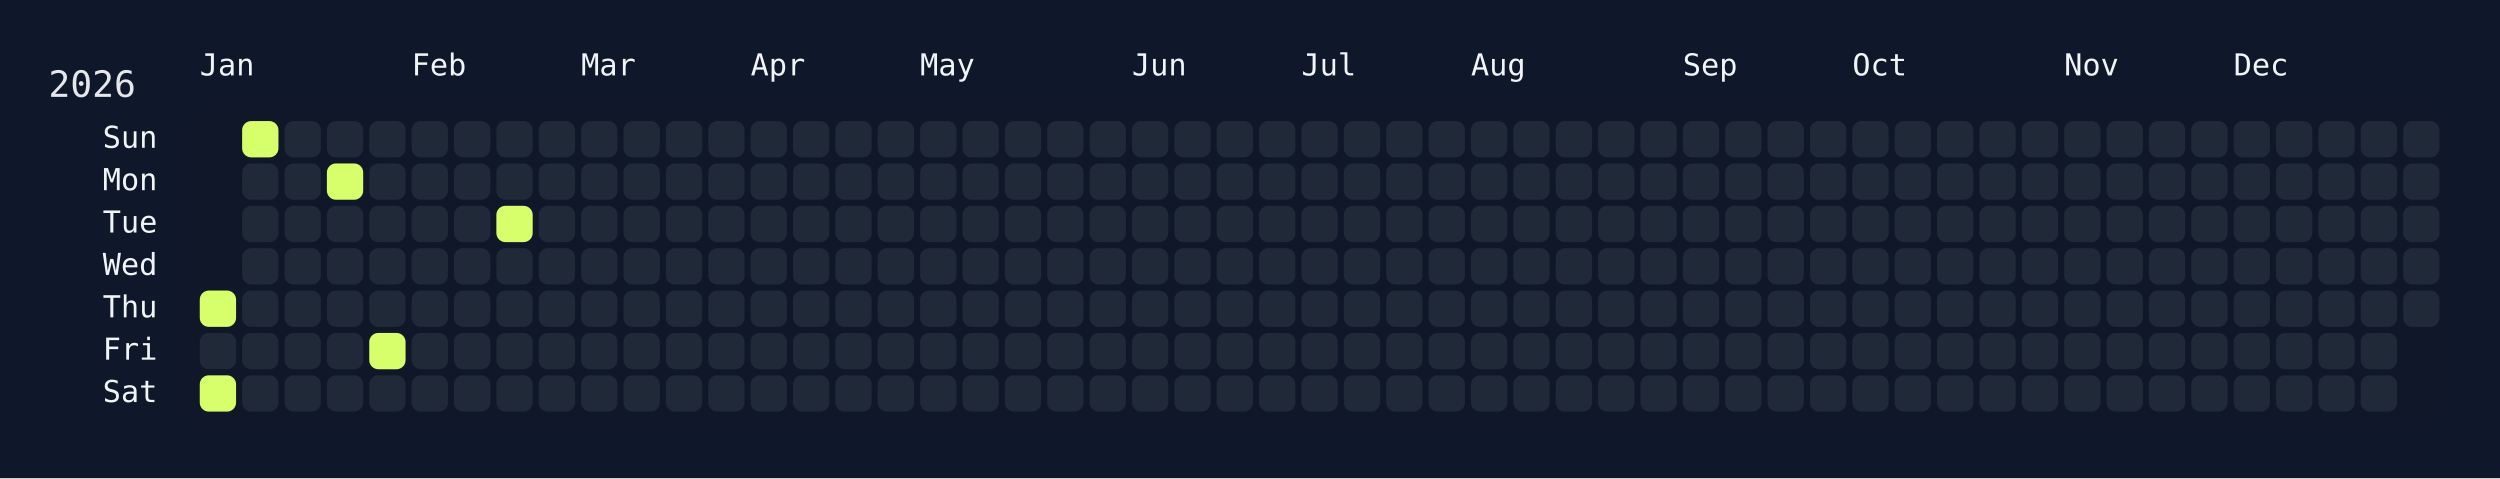
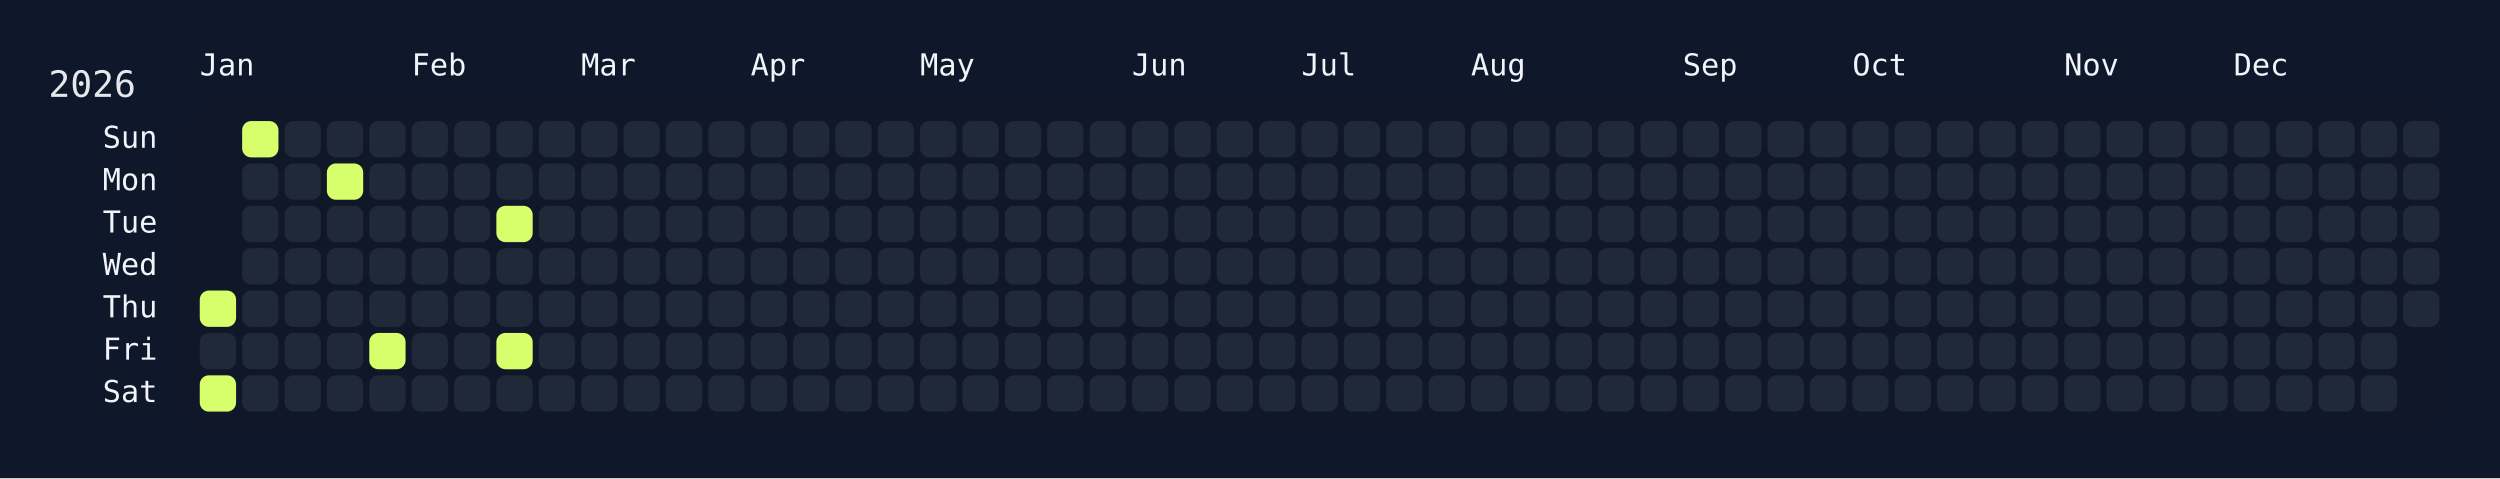
<svg xmlns="http://www.w3.org/2000/svg" width="826" height="158" viewBox="0 0 826 158">
  <rect width="826" height="158" fill="#0f172a" />
  <rect x="60" y="34" width="750" height="108" rx="12" ry="12" fill="rgba(15, 23, 42, 0.8)" />
  <text x="16" y="32" font-size="12" fill="#e5e7eb" font-family="JetBrains Mono, ui-monospace, SFMono-Regular, Menlo, Monaco, Consolas, monospace">2026</text>
  <text x="66" y="18" font-size="10" fill="#f1f5f9" font-family="JetBrains Mono, ui-monospace, SFMono-Regular, Menlo, Monaco, Consolas, monospace" dominant-baseline="hanging">Jan</text>
  <text x="136" y="18" font-size="10" fill="#f1f5f9" font-family="JetBrains Mono, ui-monospace, SFMono-Regular, Menlo, Monaco, Consolas, monospace" dominant-baseline="hanging">Feb</text>
  <text x="192" y="18" font-size="10" fill="#f1f5f9" font-family="JetBrains Mono, ui-monospace, SFMono-Regular, Menlo, Monaco, Consolas, monospace" dominant-baseline="hanging">Mar</text>
  <text x="248" y="18" font-size="10" fill="#f1f5f9" font-family="JetBrains Mono, ui-monospace, SFMono-Regular, Menlo, Monaco, Consolas, monospace" dominant-baseline="hanging">Apr</text>
  <text x="304" y="18" font-size="10" fill="#f1f5f9" font-family="JetBrains Mono, ui-monospace, SFMono-Regular, Menlo, Monaco, Consolas, monospace" dominant-baseline="hanging">May</text>
  <text x="374" y="18" font-size="10" fill="#f1f5f9" font-family="JetBrains Mono, ui-monospace, SFMono-Regular, Menlo, Monaco, Consolas, monospace" dominant-baseline="hanging">Jun</text>
  <text x="430" y="18" font-size="10" fill="#f1f5f9" font-family="JetBrains Mono, ui-monospace, SFMono-Regular, Menlo, Monaco, Consolas, monospace" dominant-baseline="hanging">Jul</text>
  <text x="486" y="18" font-size="10" fill="#f1f5f9" font-family="JetBrains Mono, ui-monospace, SFMono-Regular, Menlo, Monaco, Consolas, monospace" dominant-baseline="hanging">Aug</text>
  <text x="556" y="18" font-size="10" fill="#f1f5f9" font-family="JetBrains Mono, ui-monospace, SFMono-Regular, Menlo, Monaco, Consolas, monospace" dominant-baseline="hanging">Sep</text>
  <text x="612" y="18" font-size="10" fill="#f1f5f9" font-family="JetBrains Mono, ui-monospace, SFMono-Regular, Menlo, Monaco, Consolas, monospace" dominant-baseline="hanging">Oct</text>
  <text x="682" y="18" font-size="10" fill="#f1f5f9" font-family="JetBrains Mono, ui-monospace, SFMono-Regular, Menlo, Monaco, Consolas, monospace" dominant-baseline="hanging">Nov</text>
  <text x="738" y="18" font-size="10" fill="#f1f5f9" font-family="JetBrains Mono, ui-monospace, SFMono-Regular, Menlo, Monaco, Consolas, monospace" dominant-baseline="hanging">Dec</text>
  <text x="52" y="46.0" font-size="10" fill="#f1f5f9" font-family="JetBrains Mono, ui-monospace, SFMono-Regular, Menlo, Monaco, Consolas, monospace" text-anchor="end" dominant-baseline="middle">Sun</text>
  <text x="52" y="60.0" font-size="10" fill="#f1f5f9" font-family="JetBrains Mono, ui-monospace, SFMono-Regular, Menlo, Monaco, Consolas, monospace" text-anchor="end" dominant-baseline="middle">Mon</text>
  <text x="52" y="74.0" font-size="10" fill="#f1f5f9" font-family="JetBrains Mono, ui-monospace, SFMono-Regular, Menlo, Monaco, Consolas, monospace" text-anchor="end" dominant-baseline="middle">Tue</text>
  <text x="52" y="88.0" font-size="10" fill="#f1f5f9" font-family="JetBrains Mono, ui-monospace, SFMono-Regular, Menlo, Monaco, Consolas, monospace" text-anchor="end" dominant-baseline="middle">Wed</text>
  <text x="52" y="102.0" font-size="10" fill="#f1f5f9" font-family="JetBrains Mono, ui-monospace, SFMono-Regular, Menlo, Monaco, Consolas, monospace" text-anchor="end" dominant-baseline="middle">Thu</text>
  <text x="52" y="116.0" font-size="10" fill="#f1f5f9" font-family="JetBrains Mono, ui-monospace, SFMono-Regular, Menlo, Monaco, Consolas, monospace" text-anchor="end" dominant-baseline="middle">Fri</text>
  <text x="52" y="130.0" font-size="10" fill="#f1f5f9" font-family="JetBrains Mono, ui-monospace, SFMono-Regular, Menlo, Monaco, Consolas, monospace" text-anchor="end" dominant-baseline="middle">Sat</text>
  <g transform="translate(66,40)">
    <rect x="0" y="56" width="12" height="12" rx="3" ry="3" fill="#d6ff6b" data-date="2026-01-01" />
    <rect x="0" y="70" width="12" height="12" rx="3" ry="3" fill="#1f2937" data-date="2026-01-02" />
    <rect x="0" y="84" width="12" height="12" rx="3" ry="3" fill="#d6ff6b" data-date="2026-01-03" />
    <rect x="14" y="0" width="12" height="12" rx="3" ry="3" fill="#d6ff6b" data-date="2026-01-04" />
    <rect x="14" y="14" width="12" height="12" rx="3" ry="3" fill="#1f2937" data-date="2026-01-05" />
    <rect x="14" y="28" width="12" height="12" rx="3" ry="3" fill="#1f2937" data-date="2026-01-06" />
    <rect x="14" y="42" width="12" height="12" rx="3" ry="3" fill="#1f2937" data-date="2026-01-07" />
    <rect x="14" y="56" width="12" height="12" rx="3" ry="3" fill="#1f2937" data-date="2026-01-08" />
    <rect x="14" y="70" width="12" height="12" rx="3" ry="3" fill="#1f2937" data-date="2026-01-09" />
    <rect x="14" y="84" width="12" height="12" rx="3" ry="3" fill="#1f2937" data-date="2026-01-10" />
    <rect x="28" y="0" width="12" height="12" rx="3" ry="3" fill="#1f2937" data-date="2026-01-11" />
    <rect x="28" y="14" width="12" height="12" rx="3" ry="3" fill="#1f2937" data-date="2026-01-12" />
    <rect x="28" y="28" width="12" height="12" rx="3" ry="3" fill="#1f2937" data-date="2026-01-13" />
    <rect x="28" y="42" width="12" height="12" rx="3" ry="3" fill="#1f2937" data-date="2026-01-14" />
    <rect x="28" y="56" width="12" height="12" rx="3" ry="3" fill="#1f2937" data-date="2026-01-15" />
    <rect x="28" y="70" width="12" height="12" rx="3" ry="3" fill="#1f2937" data-date="2026-01-16" />
    <rect x="28" y="84" width="12" height="12" rx="3" ry="3" fill="#1f2937" data-date="2026-01-17" />
    <rect x="42" y="0" width="12" height="12" rx="3" ry="3" fill="#1f2937" data-date="2026-01-18" />
    <rect x="42" y="14" width="12" height="12" rx="3" ry="3" fill="#d6ff6b" data-date="2026-01-19" />
    <rect x="42" y="28" width="12" height="12" rx="3" ry="3" fill="#1f2937" data-date="2026-01-20" />
    <rect x="42" y="42" width="12" height="12" rx="3" ry="3" fill="#1f2937" data-date="2026-01-21" />
    <rect x="42" y="56" width="12" height="12" rx="3" ry="3" fill="#1f2937" data-date="2026-01-22" />
    <rect x="42" y="70" width="12" height="12" rx="3" ry="3" fill="#1f2937" data-date="2026-01-23" />
    <rect x="42" y="84" width="12" height="12" rx="3" ry="3" fill="#1f2937" data-date="2026-01-24" />
    <rect x="56" y="0" width="12" height="12" rx="3" ry="3" fill="#1f2937" data-date="2026-01-25" />
    <rect x="56" y="14" width="12" height="12" rx="3" ry="3" fill="#1f2937" data-date="2026-01-26" />
    <rect x="56" y="28" width="12" height="12" rx="3" ry="3" fill="#1f2937" data-date="2026-01-27" />
    <rect x="56" y="42" width="12" height="12" rx="3" ry="3" fill="#1f2937" data-date="2026-01-28" />
    <rect x="56" y="56" width="12" height="12" rx="3" ry="3" fill="#1f2937" data-date="2026-01-29" />
    <rect x="56" y="70" width="12" height="12" rx="3" ry="3" fill="#d6ff6b" data-date="2026-01-30" />
    <rect x="56" y="84" width="12" height="12" rx="3" ry="3" fill="#1f2937" data-date="2026-01-31" />
    <rect x="70" y="0" width="12" height="12" rx="3" ry="3" fill="#1f2937" data-date="2026-02-01" />
    <rect x="70" y="14" width="12" height="12" rx="3" ry="3" fill="#1f2937" data-date="2026-02-02" />
    <rect x="70" y="28" width="12" height="12" rx="3" ry="3" fill="#1f2937" data-date="2026-02-03" />
    <rect x="70" y="42" width="12" height="12" rx="3" ry="3" fill="#1f2937" data-date="2026-02-04" />
    <rect x="70" y="56" width="12" height="12" rx="3" ry="3" fill="#1f2937" data-date="2026-02-05" />
    <rect x="70" y="70" width="12" height="12" rx="3" ry="3" fill="#1f2937" data-date="2026-02-06" />
    <rect x="70" y="84" width="12" height="12" rx="3" ry="3" fill="#1f2937" data-date="2026-02-07" />
    <rect x="84" y="0" width="12" height="12" rx="3" ry="3" fill="#1f2937" data-date="2026-02-08" />
    <rect x="84" y="14" width="12" height="12" rx="3" ry="3" fill="#1f2937" data-date="2026-02-09" />
    <rect x="84" y="28" width="12" height="12" rx="3" ry="3" fill="#1f2937" data-date="2026-02-10" />
    <rect x="84" y="42" width="12" height="12" rx="3" ry="3" fill="#1f2937" data-date="2026-02-11" />
    <rect x="84" y="56" width="12" height="12" rx="3" ry="3" fill="#1f2937" data-date="2026-02-12" />
    <rect x="84" y="70" width="12" height="12" rx="3" ry="3" fill="#1f2937" data-date="2026-02-13" />
    <rect x="84" y="84" width="12" height="12" rx="3" ry="3" fill="#1f2937" data-date="2026-02-14" />
    <rect x="98" y="0" width="12" height="12" rx="3" ry="3" fill="#1f2937" data-date="2026-02-15" />
    <rect x="98" y="14" width="12" height="12" rx="3" ry="3" fill="#1f2937" data-date="2026-02-16" />
    <rect x="98" y="28" width="12" height="12" rx="3" ry="3" fill="#d6ff6b" data-date="2026-02-17" />
    <rect x="98" y="42" width="12" height="12" rx="3" ry="3" fill="#1f2937" data-date="2026-02-18" />
    <rect x="98" y="56" width="12" height="12" rx="3" ry="3" fill="#1f2937" data-date="2026-02-19" />
-     <rect x="98" y="70" width="12" height="12" rx="3" ry="3" fill="#1f2937" data-date="2026-02-20" />
+     <rect x="98" y="70" width="12" height="12" rx="3" ry="3" fill="#d6ff6b" data-date="2026-02-20" />
    <rect x="98" y="84" width="12" height="12" rx="3" ry="3" fill="#1f2937" data-date="2026-02-21" />
    <rect x="112" y="0" width="12" height="12" rx="3" ry="3" fill="#1f2937" data-date="2026-02-22" />
    <rect x="112" y="14" width="12" height="12" rx="3" ry="3" fill="#1f2937" data-date="2026-02-23" />
    <rect x="112" y="28" width="12" height="12" rx="3" ry="3" fill="#1f2937" data-date="2026-02-24" />
    <rect x="112" y="42" width="12" height="12" rx="3" ry="3" fill="#1f2937" data-date="2026-02-25" />
    <rect x="112" y="56" width="12" height="12" rx="3" ry="3" fill="#1f2937" data-date="2026-02-26" />
    <rect x="112" y="70" width="12" height="12" rx="3" ry="3" fill="#1f2937" data-date="2026-02-27" />
    <rect x="112" y="84" width="12" height="12" rx="3" ry="3" fill="#1f2937" data-date="2026-02-28" />
    <rect x="126" y="0" width="12" height="12" rx="3" ry="3" fill="#1f2937" data-date="2026-03-01" />
    <rect x="126" y="14" width="12" height="12" rx="3" ry="3" fill="#1f2937" data-date="2026-03-02" />
    <rect x="126" y="28" width="12" height="12" rx="3" ry="3" fill="#1f2937" data-date="2026-03-03" />
    <rect x="126" y="42" width="12" height="12" rx="3" ry="3" fill="#1f2937" data-date="2026-03-04" />
    <rect x="126" y="56" width="12" height="12" rx="3" ry="3" fill="#1f2937" data-date="2026-03-05" />
    <rect x="126" y="70" width="12" height="12" rx="3" ry="3" fill="#1f2937" data-date="2026-03-06" />
    <rect x="126" y="84" width="12" height="12" rx="3" ry="3" fill="#1f2937" data-date="2026-03-07" />
    <rect x="140" y="0" width="12" height="12" rx="3" ry="3" fill="#1f2937" data-date="2026-03-08" />
    <rect x="140" y="14" width="12" height="12" rx="3" ry="3" fill="#1f2937" data-date="2026-03-09" />
    <rect x="140" y="28" width="12" height="12" rx="3" ry="3" fill="#1f2937" data-date="2026-03-10" />
    <rect x="140" y="42" width="12" height="12" rx="3" ry="3" fill="#1f2937" data-date="2026-03-11" />
    <rect x="140" y="56" width="12" height="12" rx="3" ry="3" fill="#1f2937" data-date="2026-03-12" />
    <rect x="140" y="70" width="12" height="12" rx="3" ry="3" fill="#1f2937" data-date="2026-03-13" />
    <rect x="140" y="84" width="12" height="12" rx="3" ry="3" fill="#1f2937" data-date="2026-03-14" />
    <rect x="154" y="0" width="12" height="12" rx="3" ry="3" fill="#1f2937" data-date="2026-03-15" />
    <rect x="154" y="14" width="12" height="12" rx="3" ry="3" fill="#1f2937" data-date="2026-03-16" />
    <rect x="154" y="28" width="12" height="12" rx="3" ry="3" fill="#1f2937" data-date="2026-03-17" />
    <rect x="154" y="42" width="12" height="12" rx="3" ry="3" fill="#1f2937" data-date="2026-03-18" />
    <rect x="154" y="56" width="12" height="12" rx="3" ry="3" fill="#1f2937" data-date="2026-03-19" />
    <rect x="154" y="70" width="12" height="12" rx="3" ry="3" fill="#1f2937" data-date="2026-03-20" />
    <rect x="154" y="84" width="12" height="12" rx="3" ry="3" fill="#1f2937" data-date="2026-03-21" />
    <rect x="168" y="0" width="12" height="12" rx="3" ry="3" fill="#1f2937" data-date="2026-03-22" />
    <rect x="168" y="14" width="12" height="12" rx="3" ry="3" fill="#1f2937" data-date="2026-03-23" />
    <rect x="168" y="28" width="12" height="12" rx="3" ry="3" fill="#1f2937" data-date="2026-03-24" />
    <rect x="168" y="42" width="12" height="12" rx="3" ry="3" fill="#1f2937" data-date="2026-03-25" />
    <rect x="168" y="56" width="12" height="12" rx="3" ry="3" fill="#1f2937" data-date="2026-03-26" />
    <rect x="168" y="70" width="12" height="12" rx="3" ry="3" fill="#1f2937" data-date="2026-03-27" />
    <rect x="168" y="84" width="12" height="12" rx="3" ry="3" fill="#1f2937" data-date="2026-03-28" />
    <rect x="182" y="0" width="12" height="12" rx="3" ry="3" fill="#1f2937" data-date="2026-03-29" />
    <rect x="182" y="14" width="12" height="12" rx="3" ry="3" fill="#1f2937" data-date="2026-03-30" />
    <rect x="182" y="28" width="12" height="12" rx="3" ry="3" fill="#1f2937" data-date="2026-03-31" />
    <rect x="182" y="42" width="12" height="12" rx="3" ry="3" fill="#1f2937" data-date="2026-04-01" />
    <rect x="182" y="56" width="12" height="12" rx="3" ry="3" fill="#1f2937" data-date="2026-04-02" />
    <rect x="182" y="70" width="12" height="12" rx="3" ry="3" fill="#1f2937" data-date="2026-04-03" />
    <rect x="182" y="84" width="12" height="12" rx="3" ry="3" fill="#1f2937" data-date="2026-04-04" />
    <rect x="196" y="0" width="12" height="12" rx="3" ry="3" fill="#1f2937" data-date="2026-04-05" />
    <rect x="196" y="14" width="12" height="12" rx="3" ry="3" fill="#1f2937" data-date="2026-04-06" />
    <rect x="196" y="28" width="12" height="12" rx="3" ry="3" fill="#1f2937" data-date="2026-04-07" />
    <rect x="196" y="42" width="12" height="12" rx="3" ry="3" fill="#1f2937" data-date="2026-04-08" />
    <rect x="196" y="56" width="12" height="12" rx="3" ry="3" fill="#1f2937" data-date="2026-04-09" />
    <rect x="196" y="70" width="12" height="12" rx="3" ry="3" fill="#1f2937" data-date="2026-04-10" />
    <rect x="196" y="84" width="12" height="12" rx="3" ry="3" fill="#1f2937" data-date="2026-04-11" />
    <rect x="210" y="0" width="12" height="12" rx="3" ry="3" fill="#1f2937" data-date="2026-04-12" />
    <rect x="210" y="14" width="12" height="12" rx="3" ry="3" fill="#1f2937" data-date="2026-04-13" />
    <rect x="210" y="28" width="12" height="12" rx="3" ry="3" fill="#1f2937" data-date="2026-04-14" />
    <rect x="210" y="42" width="12" height="12" rx="3" ry="3" fill="#1f2937" data-date="2026-04-15" />
    <rect x="210" y="56" width="12" height="12" rx="3" ry="3" fill="#1f2937" data-date="2026-04-16" />
    <rect x="210" y="70" width="12" height="12" rx="3" ry="3" fill="#1f2937" data-date="2026-04-17" />
    <rect x="210" y="84" width="12" height="12" rx="3" ry="3" fill="#1f2937" data-date="2026-04-18" />
    <rect x="224" y="0" width="12" height="12" rx="3" ry="3" fill="#1f2937" data-date="2026-04-19" />
    <rect x="224" y="14" width="12" height="12" rx="3" ry="3" fill="#1f2937" data-date="2026-04-20" />
    <rect x="224" y="28" width="12" height="12" rx="3" ry="3" fill="#1f2937" data-date="2026-04-21" />
    <rect x="224" y="42" width="12" height="12" rx="3" ry="3" fill="#1f2937" data-date="2026-04-22" />
    <rect x="224" y="56" width="12" height="12" rx="3" ry="3" fill="#1f2937" data-date="2026-04-23" />
    <rect x="224" y="70" width="12" height="12" rx="3" ry="3" fill="#1f2937" data-date="2026-04-24" />
    <rect x="224" y="84" width="12" height="12" rx="3" ry="3" fill="#1f2937" data-date="2026-04-25" />
    <rect x="238" y="0" width="12" height="12" rx="3" ry="3" fill="#1f2937" data-date="2026-04-26" />
    <rect x="238" y="14" width="12" height="12" rx="3" ry="3" fill="#1f2937" data-date="2026-04-27" />
    <rect x="238" y="28" width="12" height="12" rx="3" ry="3" fill="#1f2937" data-date="2026-04-28" />
    <rect x="238" y="42" width="12" height="12" rx="3" ry="3" fill="#1f2937" data-date="2026-04-29" />
    <rect x="238" y="56" width="12" height="12" rx="3" ry="3" fill="#1f2937" data-date="2026-04-30" />
    <rect x="238" y="70" width="12" height="12" rx="3" ry="3" fill="#1f2937" data-date="2026-05-01" />
    <rect x="238" y="84" width="12" height="12" rx="3" ry="3" fill="#1f2937" data-date="2026-05-02" />
    <rect x="252" y="0" width="12" height="12" rx="3" ry="3" fill="#1f2937" data-date="2026-05-03" />
    <rect x="252" y="14" width="12" height="12" rx="3" ry="3" fill="#1f2937" data-date="2026-05-04" />
    <rect x="252" y="28" width="12" height="12" rx="3" ry="3" fill="#1f2937" data-date="2026-05-05" />
    <rect x="252" y="42" width="12" height="12" rx="3" ry="3" fill="#1f2937" data-date="2026-05-06" />
    <rect x="252" y="56" width="12" height="12" rx="3" ry="3" fill="#1f2937" data-date="2026-05-07" />
    <rect x="252" y="70" width="12" height="12" rx="3" ry="3" fill="#1f2937" data-date="2026-05-08" />
    <rect x="252" y="84" width="12" height="12" rx="3" ry="3" fill="#1f2937" data-date="2026-05-09" />
    <rect x="266" y="0" width="12" height="12" rx="3" ry="3" fill="#1f2937" data-date="2026-05-10" />
    <rect x="266" y="14" width="12" height="12" rx="3" ry="3" fill="#1f2937" data-date="2026-05-11" />
    <rect x="266" y="28" width="12" height="12" rx="3" ry="3" fill="#1f2937" data-date="2026-05-12" />
    <rect x="266" y="42" width="12" height="12" rx="3" ry="3" fill="#1f2937" data-date="2026-05-13" />
    <rect x="266" y="56" width="12" height="12" rx="3" ry="3" fill="#1f2937" data-date="2026-05-14" />
    <rect x="266" y="70" width="12" height="12" rx="3" ry="3" fill="#1f2937" data-date="2026-05-15" />
    <rect x="266" y="84" width="12" height="12" rx="3" ry="3" fill="#1f2937" data-date="2026-05-16" />
    <rect x="280" y="0" width="12" height="12" rx="3" ry="3" fill="#1f2937" data-date="2026-05-17" />
    <rect x="280" y="14" width="12" height="12" rx="3" ry="3" fill="#1f2937" data-date="2026-05-18" />
    <rect x="280" y="28" width="12" height="12" rx="3" ry="3" fill="#1f2937" data-date="2026-05-19" />
    <rect x="280" y="42" width="12" height="12" rx="3" ry="3" fill="#1f2937" data-date="2026-05-20" />
    <rect x="280" y="56" width="12" height="12" rx="3" ry="3" fill="#1f2937" data-date="2026-05-21" />
    <rect x="280" y="70" width="12" height="12" rx="3" ry="3" fill="#1f2937" data-date="2026-05-22" />
    <rect x="280" y="84" width="12" height="12" rx="3" ry="3" fill="#1f2937" data-date="2026-05-23" />
    <rect x="294" y="0" width="12" height="12" rx="3" ry="3" fill="#1f2937" data-date="2026-05-24" />
    <rect x="294" y="14" width="12" height="12" rx="3" ry="3" fill="#1f2937" data-date="2026-05-25" />
    <rect x="294" y="28" width="12" height="12" rx="3" ry="3" fill="#1f2937" data-date="2026-05-26" />
    <rect x="294" y="42" width="12" height="12" rx="3" ry="3" fill="#1f2937" data-date="2026-05-27" />
    <rect x="294" y="56" width="12" height="12" rx="3" ry="3" fill="#1f2937" data-date="2026-05-28" />
    <rect x="294" y="70" width="12" height="12" rx="3" ry="3" fill="#1f2937" data-date="2026-05-29" />
    <rect x="294" y="84" width="12" height="12" rx="3" ry="3" fill="#1f2937" data-date="2026-05-30" />
    <rect x="308" y="0" width="12" height="12" rx="3" ry="3" fill="#1f2937" data-date="2026-05-31" />
    <rect x="308" y="14" width="12" height="12" rx="3" ry="3" fill="#1f2937" data-date="2026-06-01" />
    <rect x="308" y="28" width="12" height="12" rx="3" ry="3" fill="#1f2937" data-date="2026-06-02" />
    <rect x="308" y="42" width="12" height="12" rx="3" ry="3" fill="#1f2937" data-date="2026-06-03" />
    <rect x="308" y="56" width="12" height="12" rx="3" ry="3" fill="#1f2937" data-date="2026-06-04" />
    <rect x="308" y="70" width="12" height="12" rx="3" ry="3" fill="#1f2937" data-date="2026-06-05" />
    <rect x="308" y="84" width="12" height="12" rx="3" ry="3" fill="#1f2937" data-date="2026-06-06" />
    <rect x="322" y="0" width="12" height="12" rx="3" ry="3" fill="#1f2937" data-date="2026-06-07" />
    <rect x="322" y="14" width="12" height="12" rx="3" ry="3" fill="#1f2937" data-date="2026-06-08" />
    <rect x="322" y="28" width="12" height="12" rx="3" ry="3" fill="#1f2937" data-date="2026-06-09" />
    <rect x="322" y="42" width="12" height="12" rx="3" ry="3" fill="#1f2937" data-date="2026-06-10" />
    <rect x="322" y="56" width="12" height="12" rx="3" ry="3" fill="#1f2937" data-date="2026-06-11" />
    <rect x="322" y="70" width="12" height="12" rx="3" ry="3" fill="#1f2937" data-date="2026-06-12" />
    <rect x="322" y="84" width="12" height="12" rx="3" ry="3" fill="#1f2937" data-date="2026-06-13" />
    <rect x="336" y="0" width="12" height="12" rx="3" ry="3" fill="#1f2937" data-date="2026-06-14" />
    <rect x="336" y="14" width="12" height="12" rx="3" ry="3" fill="#1f2937" data-date="2026-06-15" />
    <rect x="336" y="28" width="12" height="12" rx="3" ry="3" fill="#1f2937" data-date="2026-06-16" />
    <rect x="336" y="42" width="12" height="12" rx="3" ry="3" fill="#1f2937" data-date="2026-06-17" />
    <rect x="336" y="56" width="12" height="12" rx="3" ry="3" fill="#1f2937" data-date="2026-06-18" />
    <rect x="336" y="70" width="12" height="12" rx="3" ry="3" fill="#1f2937" data-date="2026-06-19" />
    <rect x="336" y="84" width="12" height="12" rx="3" ry="3" fill="#1f2937" data-date="2026-06-20" />
    <rect x="350" y="0" width="12" height="12" rx="3" ry="3" fill="#1f2937" data-date="2026-06-21" />
    <rect x="350" y="14" width="12" height="12" rx="3" ry="3" fill="#1f2937" data-date="2026-06-22" />
    <rect x="350" y="28" width="12" height="12" rx="3" ry="3" fill="#1f2937" data-date="2026-06-23" />
    <rect x="350" y="42" width="12" height="12" rx="3" ry="3" fill="#1f2937" data-date="2026-06-24" />
    <rect x="350" y="56" width="12" height="12" rx="3" ry="3" fill="#1f2937" data-date="2026-06-25" />
    <rect x="350" y="70" width="12" height="12" rx="3" ry="3" fill="#1f2937" data-date="2026-06-26" />
    <rect x="350" y="84" width="12" height="12" rx="3" ry="3" fill="#1f2937" data-date="2026-06-27" />
    <rect x="364" y="0" width="12" height="12" rx="3" ry="3" fill="#1f2937" data-date="2026-06-28" />
    <rect x="364" y="14" width="12" height="12" rx="3" ry="3" fill="#1f2937" data-date="2026-06-29" />
    <rect x="364" y="28" width="12" height="12" rx="3" ry="3" fill="#1f2937" data-date="2026-06-30" />
    <rect x="364" y="42" width="12" height="12" rx="3" ry="3" fill="#1f2937" data-date="2026-07-01" />
    <rect x="364" y="56" width="12" height="12" rx="3" ry="3" fill="#1f2937" data-date="2026-07-02" />
    <rect x="364" y="70" width="12" height="12" rx="3" ry="3" fill="#1f2937" data-date="2026-07-03" />
    <rect x="364" y="84" width="12" height="12" rx="3" ry="3" fill="#1f2937" data-date="2026-07-04" />
    <rect x="378" y="0" width="12" height="12" rx="3" ry="3" fill="#1f2937" data-date="2026-07-05" />
    <rect x="378" y="14" width="12" height="12" rx="3" ry="3" fill="#1f2937" data-date="2026-07-06" />
    <rect x="378" y="28" width="12" height="12" rx="3" ry="3" fill="#1f2937" data-date="2026-07-07" />
    <rect x="378" y="42" width="12" height="12" rx="3" ry="3" fill="#1f2937" data-date="2026-07-08" />
    <rect x="378" y="56" width="12" height="12" rx="3" ry="3" fill="#1f2937" data-date="2026-07-09" />
    <rect x="378" y="70" width="12" height="12" rx="3" ry="3" fill="#1f2937" data-date="2026-07-10" />
    <rect x="378" y="84" width="12" height="12" rx="3" ry="3" fill="#1f2937" data-date="2026-07-11" />
    <rect x="392" y="0" width="12" height="12" rx="3" ry="3" fill="#1f2937" data-date="2026-07-12" />
    <rect x="392" y="14" width="12" height="12" rx="3" ry="3" fill="#1f2937" data-date="2026-07-13" />
    <rect x="392" y="28" width="12" height="12" rx="3" ry="3" fill="#1f2937" data-date="2026-07-14" />
    <rect x="392" y="42" width="12" height="12" rx="3" ry="3" fill="#1f2937" data-date="2026-07-15" />
    <rect x="392" y="56" width="12" height="12" rx="3" ry="3" fill="#1f2937" data-date="2026-07-16" />
    <rect x="392" y="70" width="12" height="12" rx="3" ry="3" fill="#1f2937" data-date="2026-07-17" />
    <rect x="392" y="84" width="12" height="12" rx="3" ry="3" fill="#1f2937" data-date="2026-07-18" />
    <rect x="406" y="0" width="12" height="12" rx="3" ry="3" fill="#1f2937" data-date="2026-07-19" />
    <rect x="406" y="14" width="12" height="12" rx="3" ry="3" fill="#1f2937" data-date="2026-07-20" />
    <rect x="406" y="28" width="12" height="12" rx="3" ry="3" fill="#1f2937" data-date="2026-07-21" />
    <rect x="406" y="42" width="12" height="12" rx="3" ry="3" fill="#1f2937" data-date="2026-07-22" />
    <rect x="406" y="56" width="12" height="12" rx="3" ry="3" fill="#1f2937" data-date="2026-07-23" />
    <rect x="406" y="70" width="12" height="12" rx="3" ry="3" fill="#1f2937" data-date="2026-07-24" />
    <rect x="406" y="84" width="12" height="12" rx="3" ry="3" fill="#1f2937" data-date="2026-07-25" />
    <rect x="420" y="0" width="12" height="12" rx="3" ry="3" fill="#1f2937" data-date="2026-07-26" />
    <rect x="420" y="14" width="12" height="12" rx="3" ry="3" fill="#1f2937" data-date="2026-07-27" />
    <rect x="420" y="28" width="12" height="12" rx="3" ry="3" fill="#1f2937" data-date="2026-07-28" />
    <rect x="420" y="42" width="12" height="12" rx="3" ry="3" fill="#1f2937" data-date="2026-07-29" />
    <rect x="420" y="56" width="12" height="12" rx="3" ry="3" fill="#1f2937" data-date="2026-07-30" />
    <rect x="420" y="70" width="12" height="12" rx="3" ry="3" fill="#1f2937" data-date="2026-07-31" />
    <rect x="420" y="84" width="12" height="12" rx="3" ry="3" fill="#1f2937" data-date="2026-08-01" />
    <rect x="434" y="0" width="12" height="12" rx="3" ry="3" fill="#1f2937" data-date="2026-08-02" />
    <rect x="434" y="14" width="12" height="12" rx="3" ry="3" fill="#1f2937" data-date="2026-08-03" />
    <rect x="434" y="28" width="12" height="12" rx="3" ry="3" fill="#1f2937" data-date="2026-08-04" />
    <rect x="434" y="42" width="12" height="12" rx="3" ry="3" fill="#1f2937" data-date="2026-08-05" />
    <rect x="434" y="56" width="12" height="12" rx="3" ry="3" fill="#1f2937" data-date="2026-08-06" />
    <rect x="434" y="70" width="12" height="12" rx="3" ry="3" fill="#1f2937" data-date="2026-08-07" />
    <rect x="434" y="84" width="12" height="12" rx="3" ry="3" fill="#1f2937" data-date="2026-08-08" />
    <rect x="448" y="0" width="12" height="12" rx="3" ry="3" fill="#1f2937" data-date="2026-08-09" />
    <rect x="448" y="14" width="12" height="12" rx="3" ry="3" fill="#1f2937" data-date="2026-08-10" />
    <rect x="448" y="28" width="12" height="12" rx="3" ry="3" fill="#1f2937" data-date="2026-08-11" />
    <rect x="448" y="42" width="12" height="12" rx="3" ry="3" fill="#1f2937" data-date="2026-08-12" />
    <rect x="448" y="56" width="12" height="12" rx="3" ry="3" fill="#1f2937" data-date="2026-08-13" />
    <rect x="448" y="70" width="12" height="12" rx="3" ry="3" fill="#1f2937" data-date="2026-08-14" />
    <rect x="448" y="84" width="12" height="12" rx="3" ry="3" fill="#1f2937" data-date="2026-08-15" />
    <rect x="462" y="0" width="12" height="12" rx="3" ry="3" fill="#1f2937" data-date="2026-08-16" />
    <rect x="462" y="14" width="12" height="12" rx="3" ry="3" fill="#1f2937" data-date="2026-08-17" />
    <rect x="462" y="28" width="12" height="12" rx="3" ry="3" fill="#1f2937" data-date="2026-08-18" />
    <rect x="462" y="42" width="12" height="12" rx="3" ry="3" fill="#1f2937" data-date="2026-08-19" />
    <rect x="462" y="56" width="12" height="12" rx="3" ry="3" fill="#1f2937" data-date="2026-08-20" />
    <rect x="462" y="70" width="12" height="12" rx="3" ry="3" fill="#1f2937" data-date="2026-08-21" />
    <rect x="462" y="84" width="12" height="12" rx="3" ry="3" fill="#1f2937" data-date="2026-08-22" />
    <rect x="476" y="0" width="12" height="12" rx="3" ry="3" fill="#1f2937" data-date="2026-08-23" />
    <rect x="476" y="14" width="12" height="12" rx="3" ry="3" fill="#1f2937" data-date="2026-08-24" />
    <rect x="476" y="28" width="12" height="12" rx="3" ry="3" fill="#1f2937" data-date="2026-08-25" />
    <rect x="476" y="42" width="12" height="12" rx="3" ry="3" fill="#1f2937" data-date="2026-08-26" />
    <rect x="476" y="56" width="12" height="12" rx="3" ry="3" fill="#1f2937" data-date="2026-08-27" />
    <rect x="476" y="70" width="12" height="12" rx="3" ry="3" fill="#1f2937" data-date="2026-08-28" />
    <rect x="476" y="84" width="12" height="12" rx="3" ry="3" fill="#1f2937" data-date="2026-08-29" />
    <rect x="490" y="0" width="12" height="12" rx="3" ry="3" fill="#1f2937" data-date="2026-08-30" />
    <rect x="490" y="14" width="12" height="12" rx="3" ry="3" fill="#1f2937" data-date="2026-08-31" />
    <rect x="490" y="28" width="12" height="12" rx="3" ry="3" fill="#1f2937" data-date="2026-09-01" />
    <rect x="490" y="42" width="12" height="12" rx="3" ry="3" fill="#1f2937" data-date="2026-09-02" />
    <rect x="490" y="56" width="12" height="12" rx="3" ry="3" fill="#1f2937" data-date="2026-09-03" />
    <rect x="490" y="70" width="12" height="12" rx="3" ry="3" fill="#1f2937" data-date="2026-09-04" />
    <rect x="490" y="84" width="12" height="12" rx="3" ry="3" fill="#1f2937" data-date="2026-09-05" />
    <rect x="504" y="0" width="12" height="12" rx="3" ry="3" fill="#1f2937" data-date="2026-09-06" />
    <rect x="504" y="14" width="12" height="12" rx="3" ry="3" fill="#1f2937" data-date="2026-09-07" />
    <rect x="504" y="28" width="12" height="12" rx="3" ry="3" fill="#1f2937" data-date="2026-09-08" />
    <rect x="504" y="42" width="12" height="12" rx="3" ry="3" fill="#1f2937" data-date="2026-09-09" />
    <rect x="504" y="56" width="12" height="12" rx="3" ry="3" fill="#1f2937" data-date="2026-09-10" />
    <rect x="504" y="70" width="12" height="12" rx="3" ry="3" fill="#1f2937" data-date="2026-09-11" />
    <rect x="504" y="84" width="12" height="12" rx="3" ry="3" fill="#1f2937" data-date="2026-09-12" />
    <rect x="518" y="0" width="12" height="12" rx="3" ry="3" fill="#1f2937" data-date="2026-09-13" />
    <rect x="518" y="14" width="12" height="12" rx="3" ry="3" fill="#1f2937" data-date="2026-09-14" />
    <rect x="518" y="28" width="12" height="12" rx="3" ry="3" fill="#1f2937" data-date="2026-09-15" />
    <rect x="518" y="42" width="12" height="12" rx="3" ry="3" fill="#1f2937" data-date="2026-09-16" />
    <rect x="518" y="56" width="12" height="12" rx="3" ry="3" fill="#1f2937" data-date="2026-09-17" />
    <rect x="518" y="70" width="12" height="12" rx="3" ry="3" fill="#1f2937" data-date="2026-09-18" />
    <rect x="518" y="84" width="12" height="12" rx="3" ry="3" fill="#1f2937" data-date="2026-09-19" />
    <rect x="532" y="0" width="12" height="12" rx="3" ry="3" fill="#1f2937" data-date="2026-09-20" />
    <rect x="532" y="14" width="12" height="12" rx="3" ry="3" fill="#1f2937" data-date="2026-09-21" />
    <rect x="532" y="28" width="12" height="12" rx="3" ry="3" fill="#1f2937" data-date="2026-09-22" />
    <rect x="532" y="42" width="12" height="12" rx="3" ry="3" fill="#1f2937" data-date="2026-09-23" />
    <rect x="532" y="56" width="12" height="12" rx="3" ry="3" fill="#1f2937" data-date="2026-09-24" />
    <rect x="532" y="70" width="12" height="12" rx="3" ry="3" fill="#1f2937" data-date="2026-09-25" />
    <rect x="532" y="84" width="12" height="12" rx="3" ry="3" fill="#1f2937" data-date="2026-09-26" />
    <rect x="546" y="0" width="12" height="12" rx="3" ry="3" fill="#1f2937" data-date="2026-09-27" />
    <rect x="546" y="14" width="12" height="12" rx="3" ry="3" fill="#1f2937" data-date="2026-09-28" />
    <rect x="546" y="28" width="12" height="12" rx="3" ry="3" fill="#1f2937" data-date="2026-09-29" />
    <rect x="546" y="42" width="12" height="12" rx="3" ry="3" fill="#1f2937" data-date="2026-09-30" />
    <rect x="546" y="56" width="12" height="12" rx="3" ry="3" fill="#1f2937" data-date="2026-10-01" />
    <rect x="546" y="70" width="12" height="12" rx="3" ry="3" fill="#1f2937" data-date="2026-10-02" />
    <rect x="546" y="84" width="12" height="12" rx="3" ry="3" fill="#1f2937" data-date="2026-10-03" />
    <rect x="560" y="0" width="12" height="12" rx="3" ry="3" fill="#1f2937" data-date="2026-10-04" />
    <rect x="560" y="14" width="12" height="12" rx="3" ry="3" fill="#1f2937" data-date="2026-10-05" />
    <rect x="560" y="28" width="12" height="12" rx="3" ry="3" fill="#1f2937" data-date="2026-10-06" />
    <rect x="560" y="42" width="12" height="12" rx="3" ry="3" fill="#1f2937" data-date="2026-10-07" />
    <rect x="560" y="56" width="12" height="12" rx="3" ry="3" fill="#1f2937" data-date="2026-10-08" />
    <rect x="560" y="70" width="12" height="12" rx="3" ry="3" fill="#1f2937" data-date="2026-10-09" />
    <rect x="560" y="84" width="12" height="12" rx="3" ry="3" fill="#1f2937" data-date="2026-10-10" />
    <rect x="574" y="0" width="12" height="12" rx="3" ry="3" fill="#1f2937" data-date="2026-10-11" />
    <rect x="574" y="14" width="12" height="12" rx="3" ry="3" fill="#1f2937" data-date="2026-10-12" />
    <rect x="574" y="28" width="12" height="12" rx="3" ry="3" fill="#1f2937" data-date="2026-10-13" />
    <rect x="574" y="42" width="12" height="12" rx="3" ry="3" fill="#1f2937" data-date="2026-10-14" />
    <rect x="574" y="56" width="12" height="12" rx="3" ry="3" fill="#1f2937" data-date="2026-10-15" />
    <rect x="574" y="70" width="12" height="12" rx="3" ry="3" fill="#1f2937" data-date="2026-10-16" />
    <rect x="574" y="84" width="12" height="12" rx="3" ry="3" fill="#1f2937" data-date="2026-10-17" />
    <rect x="588" y="0" width="12" height="12" rx="3" ry="3" fill="#1f2937" data-date="2026-10-18" />
    <rect x="588" y="14" width="12" height="12" rx="3" ry="3" fill="#1f2937" data-date="2026-10-19" />
    <rect x="588" y="28" width="12" height="12" rx="3" ry="3" fill="#1f2937" data-date="2026-10-20" />
    <rect x="588" y="42" width="12" height="12" rx="3" ry="3" fill="#1f2937" data-date="2026-10-21" />
    <rect x="588" y="56" width="12" height="12" rx="3" ry="3" fill="#1f2937" data-date="2026-10-22" />
    <rect x="588" y="70" width="12" height="12" rx="3" ry="3" fill="#1f2937" data-date="2026-10-23" />
    <rect x="588" y="84" width="12" height="12" rx="3" ry="3" fill="#1f2937" data-date="2026-10-24" />
    <rect x="602" y="0" width="12" height="12" rx="3" ry="3" fill="#1f2937" data-date="2026-10-25" />
    <rect x="602" y="14" width="12" height="12" rx="3" ry="3" fill="#1f2937" data-date="2026-10-26" />
    <rect x="602" y="28" width="12" height="12" rx="3" ry="3" fill="#1f2937" data-date="2026-10-27" />
    <rect x="602" y="42" width="12" height="12" rx="3" ry="3" fill="#1f2937" data-date="2026-10-28" />
    <rect x="602" y="56" width="12" height="12" rx="3" ry="3" fill="#1f2937" data-date="2026-10-29" />
    <rect x="602" y="70" width="12" height="12" rx="3" ry="3" fill="#1f2937" data-date="2026-10-30" />
    <rect x="602" y="84" width="12" height="12" rx="3" ry="3" fill="#1f2937" data-date="2026-10-31" />
    <rect x="616" y="0" width="12" height="12" rx="3" ry="3" fill="#1f2937" data-date="2026-11-01" />
    <rect x="616" y="14" width="12" height="12" rx="3" ry="3" fill="#1f2937" data-date="2026-11-02" />
    <rect x="616" y="28" width="12" height="12" rx="3" ry="3" fill="#1f2937" data-date="2026-11-03" />
    <rect x="616" y="42" width="12" height="12" rx="3" ry="3" fill="#1f2937" data-date="2026-11-04" />
    <rect x="616" y="56" width="12" height="12" rx="3" ry="3" fill="#1f2937" data-date="2026-11-05" />
    <rect x="616" y="70" width="12" height="12" rx="3" ry="3" fill="#1f2937" data-date="2026-11-06" />
    <rect x="616" y="84" width="12" height="12" rx="3" ry="3" fill="#1f2937" data-date="2026-11-07" />
    <rect x="630" y="0" width="12" height="12" rx="3" ry="3" fill="#1f2937" data-date="2026-11-08" />
    <rect x="630" y="14" width="12" height="12" rx="3" ry="3" fill="#1f2937" data-date="2026-11-09" />
    <rect x="630" y="28" width="12" height="12" rx="3" ry="3" fill="#1f2937" data-date="2026-11-10" />
    <rect x="630" y="42" width="12" height="12" rx="3" ry="3" fill="#1f2937" data-date="2026-11-11" />
    <rect x="630" y="56" width="12" height="12" rx="3" ry="3" fill="#1f2937" data-date="2026-11-12" />
    <rect x="630" y="70" width="12" height="12" rx="3" ry="3" fill="#1f2937" data-date="2026-11-13" />
    <rect x="630" y="84" width="12" height="12" rx="3" ry="3" fill="#1f2937" data-date="2026-11-14" />
    <rect x="644" y="0" width="12" height="12" rx="3" ry="3" fill="#1f2937" data-date="2026-11-15" />
    <rect x="644" y="14" width="12" height="12" rx="3" ry="3" fill="#1f2937" data-date="2026-11-16" />
    <rect x="644" y="28" width="12" height="12" rx="3" ry="3" fill="#1f2937" data-date="2026-11-17" />
    <rect x="644" y="42" width="12" height="12" rx="3" ry="3" fill="#1f2937" data-date="2026-11-18" />
    <rect x="644" y="56" width="12" height="12" rx="3" ry="3" fill="#1f2937" data-date="2026-11-19" />
    <rect x="644" y="70" width="12" height="12" rx="3" ry="3" fill="#1f2937" data-date="2026-11-20" />
    <rect x="644" y="84" width="12" height="12" rx="3" ry="3" fill="#1f2937" data-date="2026-11-21" />
    <rect x="658" y="0" width="12" height="12" rx="3" ry="3" fill="#1f2937" data-date="2026-11-22" />
    <rect x="658" y="14" width="12" height="12" rx="3" ry="3" fill="#1f2937" data-date="2026-11-23" />
    <rect x="658" y="28" width="12" height="12" rx="3" ry="3" fill="#1f2937" data-date="2026-11-24" />
    <rect x="658" y="42" width="12" height="12" rx="3" ry="3" fill="#1f2937" data-date="2026-11-25" />
    <rect x="658" y="56" width="12" height="12" rx="3" ry="3" fill="#1f2937" data-date="2026-11-26" />
    <rect x="658" y="70" width="12" height="12" rx="3" ry="3" fill="#1f2937" data-date="2026-11-27" />
    <rect x="658" y="84" width="12" height="12" rx="3" ry="3" fill="#1f2937" data-date="2026-11-28" />
    <rect x="672" y="0" width="12" height="12" rx="3" ry="3" fill="#1f2937" data-date="2026-11-29" />
    <rect x="672" y="14" width="12" height="12" rx="3" ry="3" fill="#1f2937" data-date="2026-11-30" />
    <rect x="672" y="28" width="12" height="12" rx="3" ry="3" fill="#1f2937" data-date="2026-12-01" />
    <rect x="672" y="42" width="12" height="12" rx="3" ry="3" fill="#1f2937" data-date="2026-12-02" />
    <rect x="672" y="56" width="12" height="12" rx="3" ry="3" fill="#1f2937" data-date="2026-12-03" />
    <rect x="672" y="70" width="12" height="12" rx="3" ry="3" fill="#1f2937" data-date="2026-12-04" />
    <rect x="672" y="84" width="12" height="12" rx="3" ry="3" fill="#1f2937" data-date="2026-12-05" />
    <rect x="686" y="0" width="12" height="12" rx="3" ry="3" fill="#1f2937" data-date="2026-12-06" />
    <rect x="686" y="14" width="12" height="12" rx="3" ry="3" fill="#1f2937" data-date="2026-12-07" />
    <rect x="686" y="28" width="12" height="12" rx="3" ry="3" fill="#1f2937" data-date="2026-12-08" />
    <rect x="686" y="42" width="12" height="12" rx="3" ry="3" fill="#1f2937" data-date="2026-12-09" />
    <rect x="686" y="56" width="12" height="12" rx="3" ry="3" fill="#1f2937" data-date="2026-12-10" />
    <rect x="686" y="70" width="12" height="12" rx="3" ry="3" fill="#1f2937" data-date="2026-12-11" />
    <rect x="686" y="84" width="12" height="12" rx="3" ry="3" fill="#1f2937" data-date="2026-12-12" />
    <rect x="700" y="0" width="12" height="12" rx="3" ry="3" fill="#1f2937" data-date="2026-12-13" />
    <rect x="700" y="14" width="12" height="12" rx="3" ry="3" fill="#1f2937" data-date="2026-12-14" />
    <rect x="700" y="28" width="12" height="12" rx="3" ry="3" fill="#1f2937" data-date="2026-12-15" />
    <rect x="700" y="42" width="12" height="12" rx="3" ry="3" fill="#1f2937" data-date="2026-12-16" />
    <rect x="700" y="56" width="12" height="12" rx="3" ry="3" fill="#1f2937" data-date="2026-12-17" />
    <rect x="700" y="70" width="12" height="12" rx="3" ry="3" fill="#1f2937" data-date="2026-12-18" />
    <rect x="700" y="84" width="12" height="12" rx="3" ry="3" fill="#1f2937" data-date="2026-12-19" />
    <rect x="714" y="0" width="12" height="12" rx="3" ry="3" fill="#1f2937" data-date="2026-12-20" />
    <rect x="714" y="14" width="12" height="12" rx="3" ry="3" fill="#1f2937" data-date="2026-12-21" />
    <rect x="714" y="28" width="12" height="12" rx="3" ry="3" fill="#1f2937" data-date="2026-12-22" />
    <rect x="714" y="42" width="12" height="12" rx="3" ry="3" fill="#1f2937" data-date="2026-12-23" />
    <rect x="714" y="56" width="12" height="12" rx="3" ry="3" fill="#1f2937" data-date="2026-12-24" />
    <rect x="714" y="70" width="12" height="12" rx="3" ry="3" fill="#1f2937" data-date="2026-12-25" />
    <rect x="714" y="84" width="12" height="12" rx="3" ry="3" fill="#1f2937" data-date="2026-12-26" />
    <rect x="728" y="0" width="12" height="12" rx="3" ry="3" fill="#1f2937" data-date="2026-12-27" />
    <rect x="728" y="14" width="12" height="12" rx="3" ry="3" fill="#1f2937" data-date="2026-12-28" />
    <rect x="728" y="28" width="12" height="12" rx="3" ry="3" fill="#1f2937" data-date="2026-12-29" />
    <rect x="728" y="42" width="12" height="12" rx="3" ry="3" fill="#1f2937" data-date="2026-12-30" />
    <rect x="728" y="56" width="12" height="12" rx="3" ry="3" fill="#1f2937" data-date="2026-12-31" />
  </g>
</svg>
